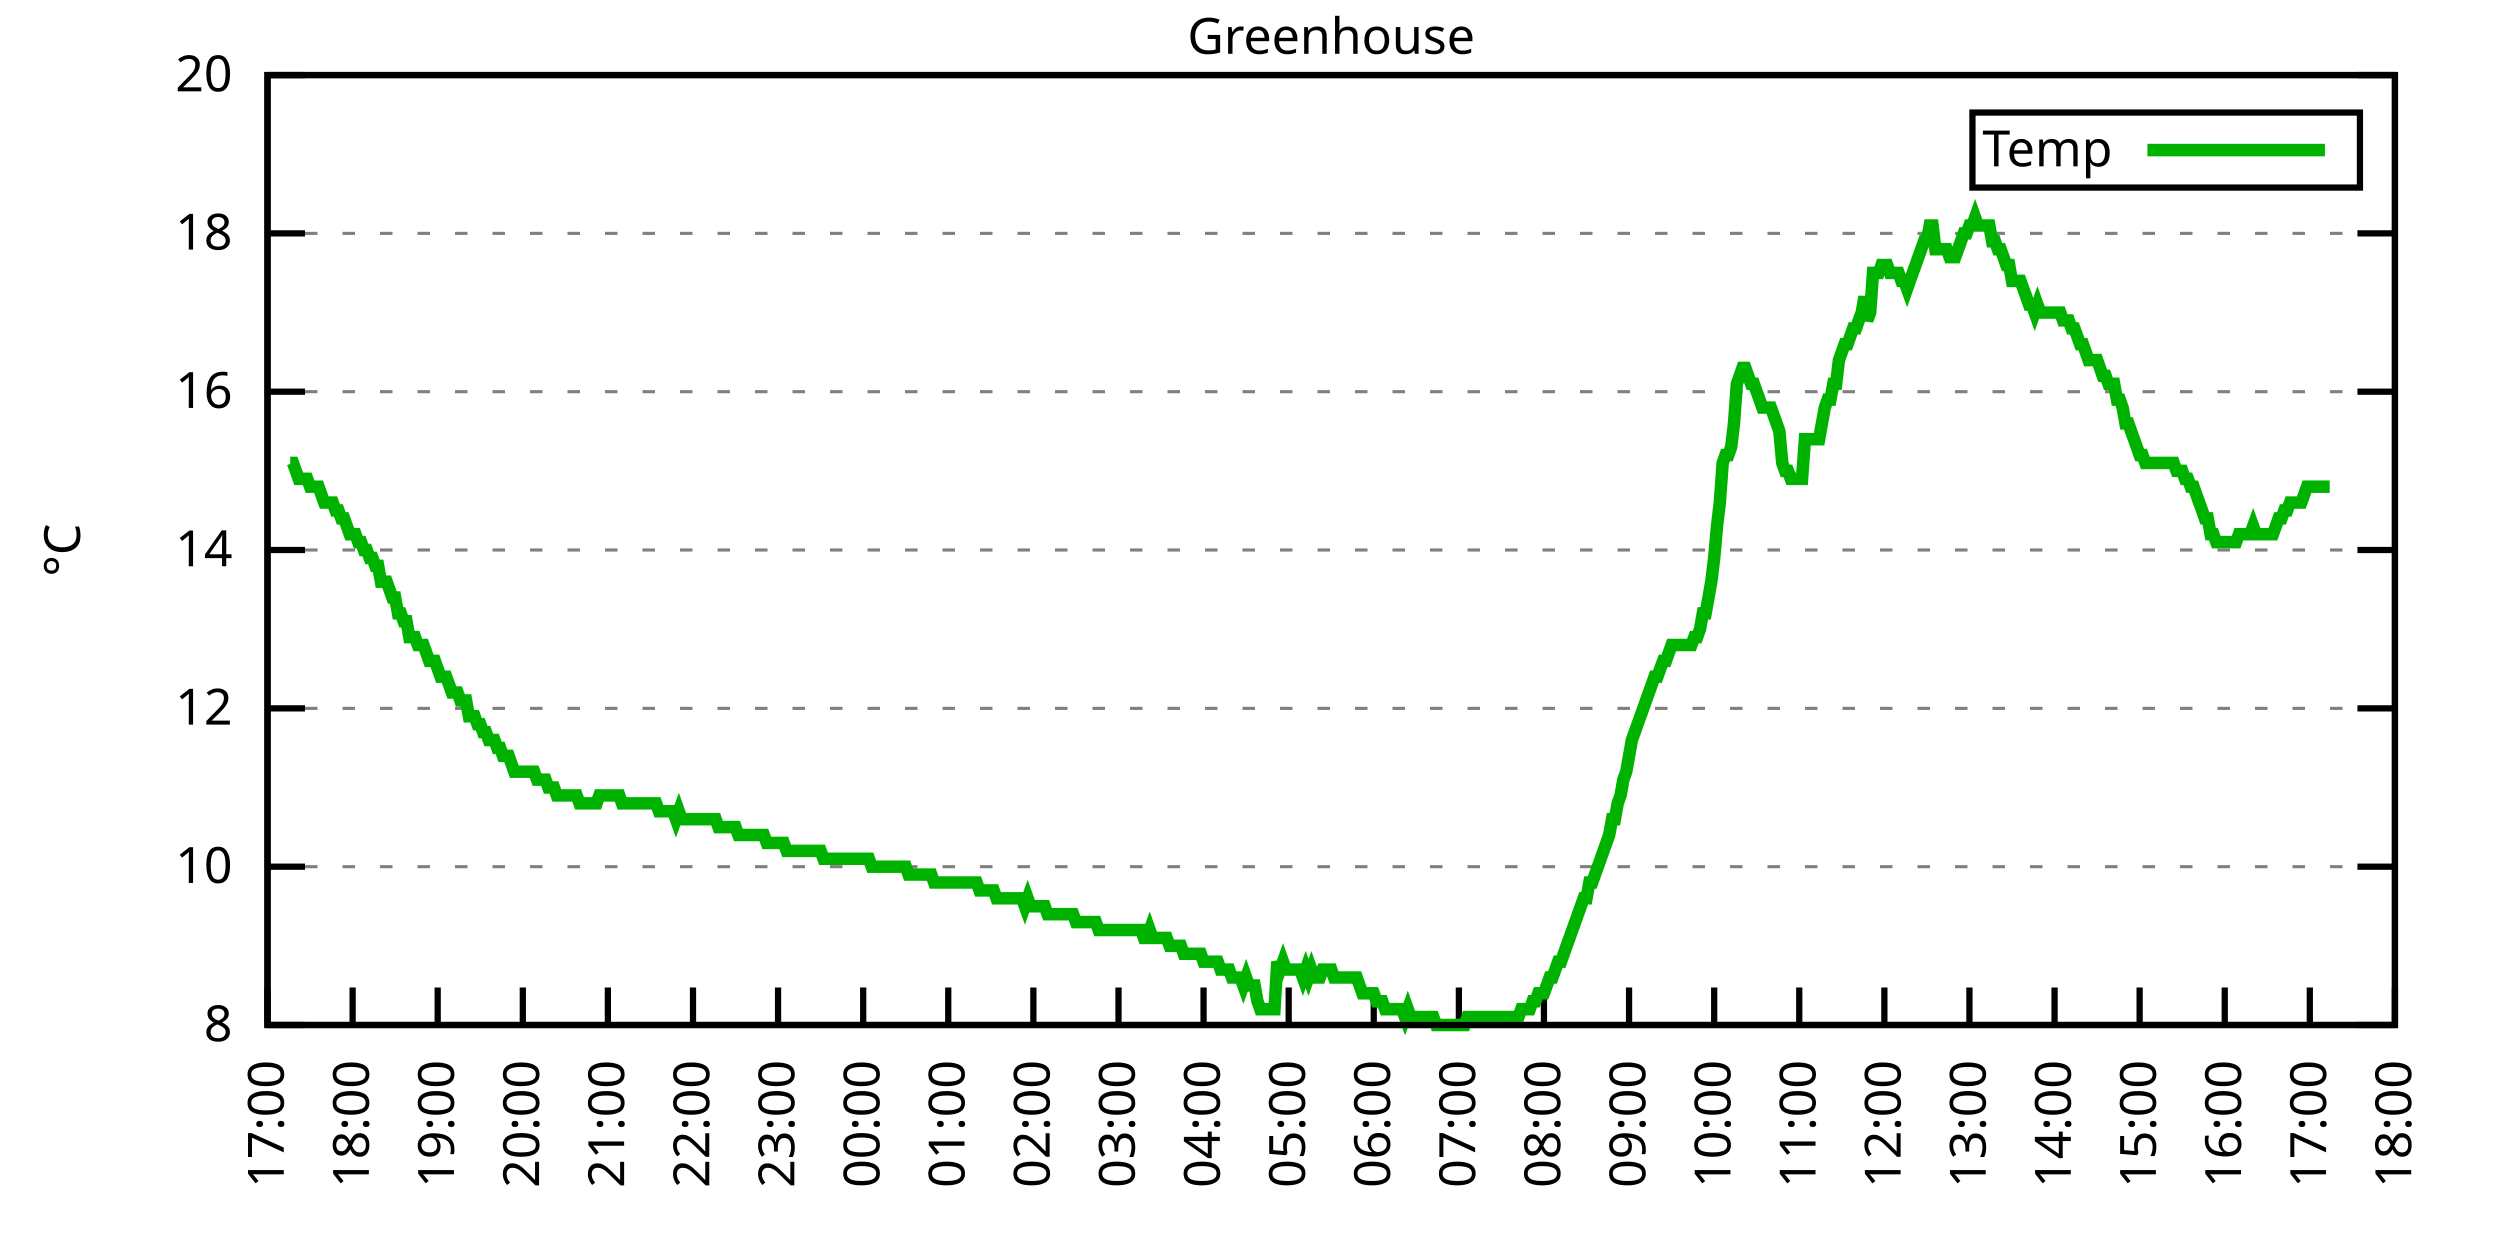
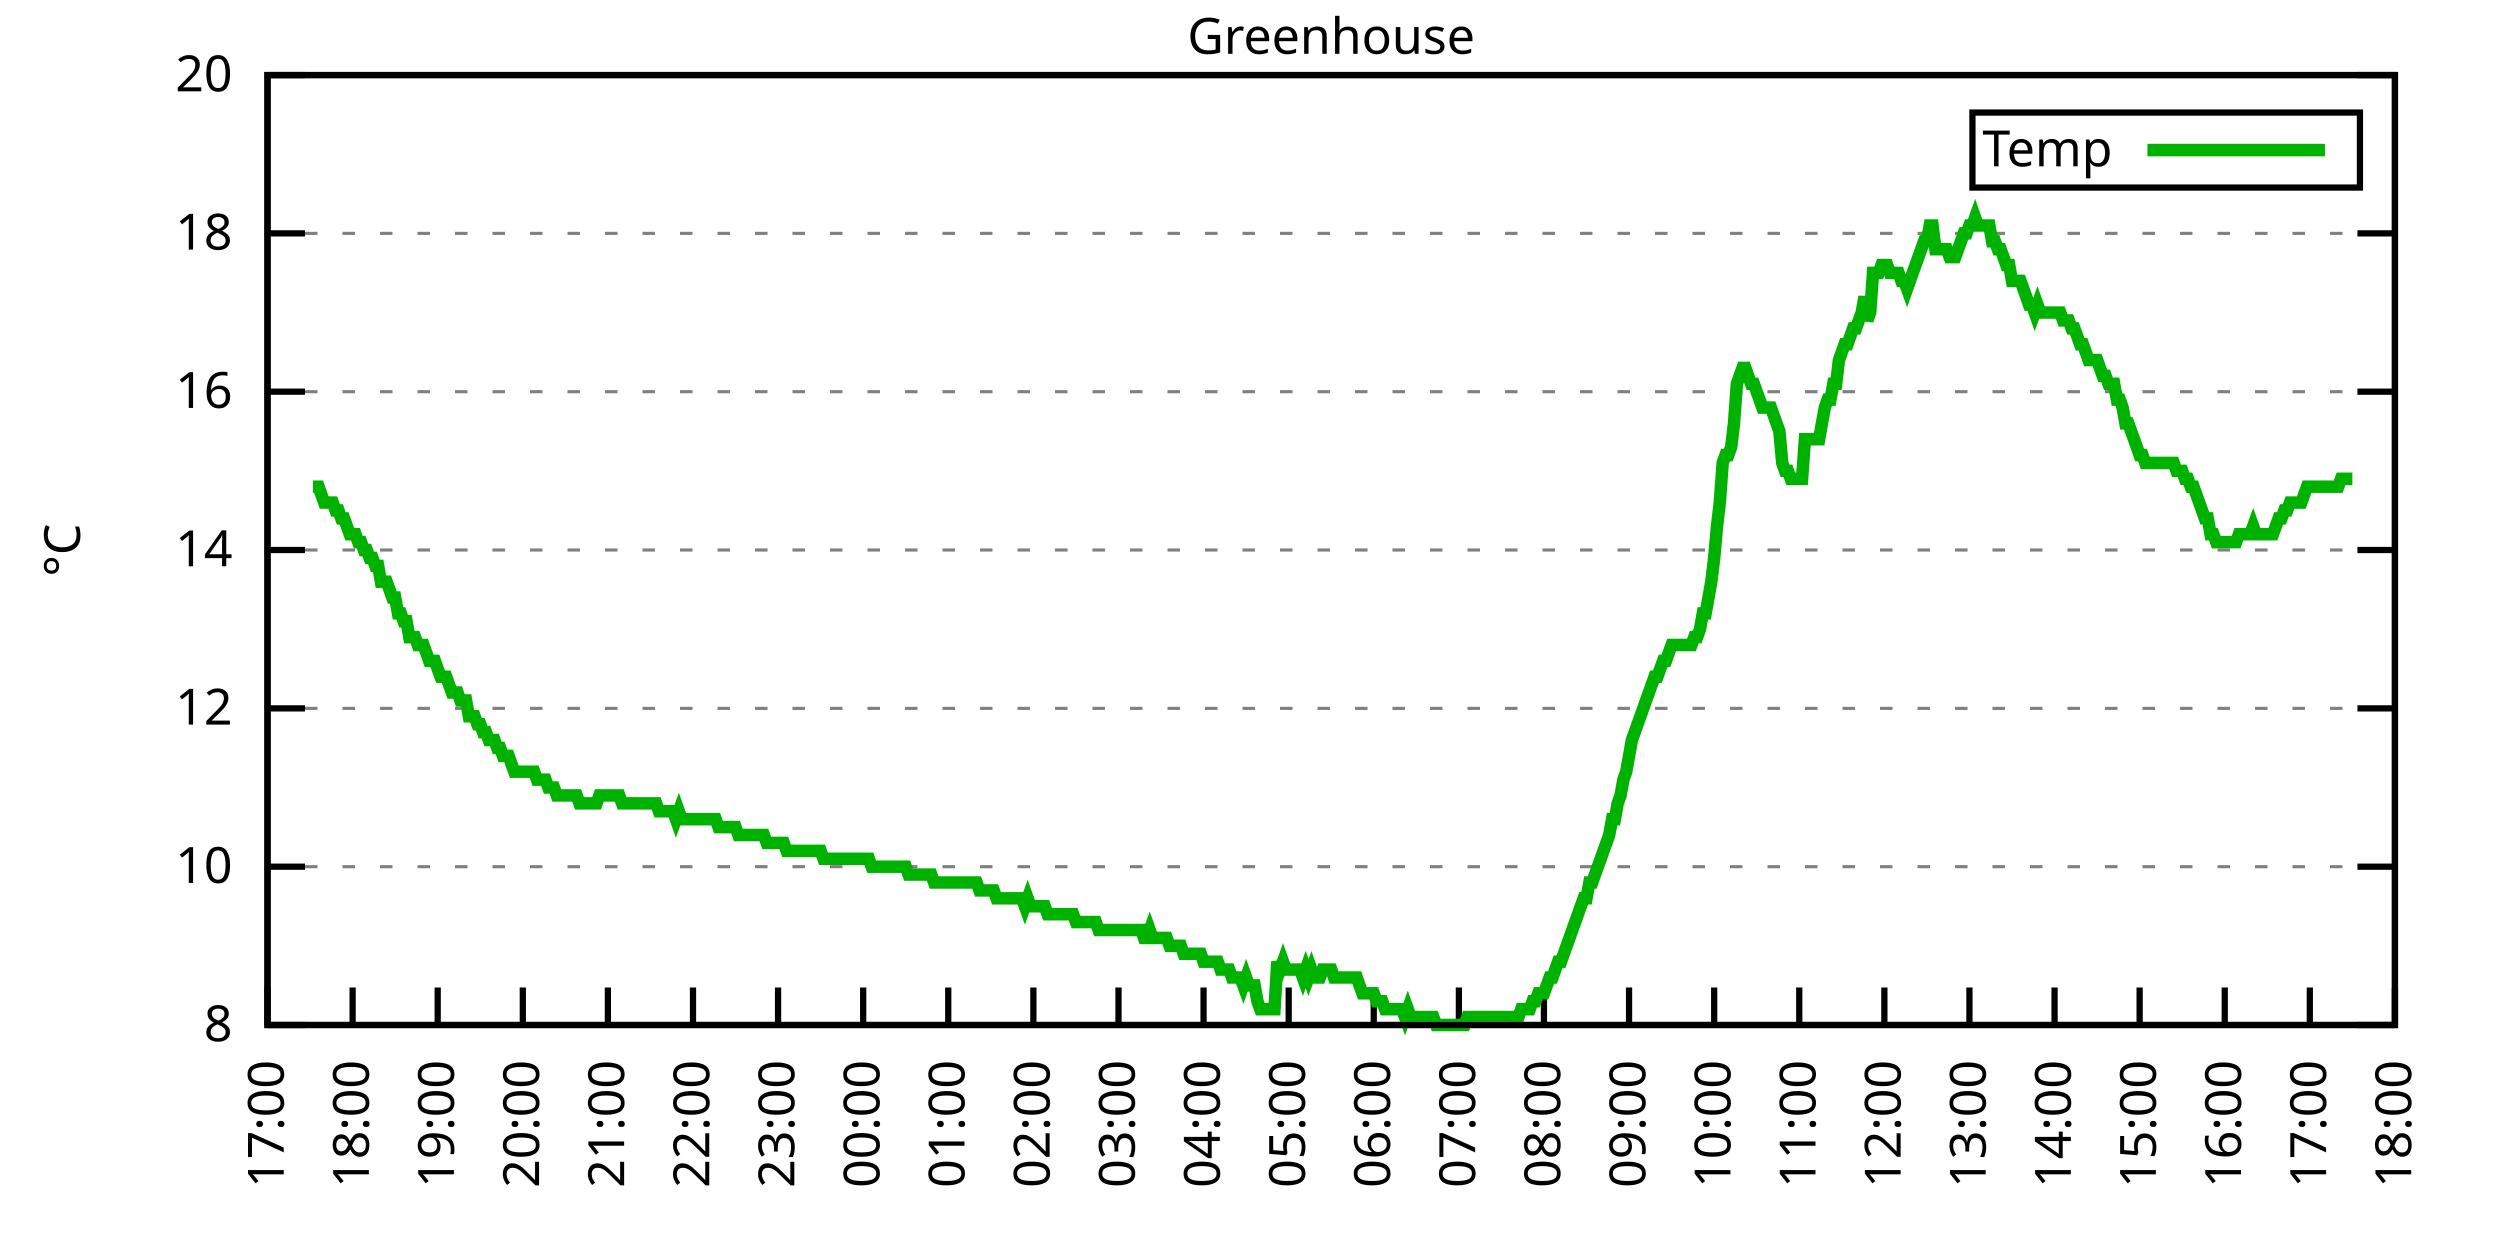
<svg xmlns="http://www.w3.org/2000/svg" xmlns:xlink="http://www.w3.org/1999/xlink" width="400" height="200" viewBox="0 0 400 200">
  <g id="gnuplot_canvas">
    <rect x="0" y="0" width="400" height="200" fill="none" />
    <defs>
      <circle id="gpDot" r="0.5" stroke-width="0.5" stroke="currentColor" />
      <path id="gpPt0" stroke-width="0.333" stroke="currentColor" d="M-1,0 h2 M0,-1 v2" />
      <path id="gpPt1" stroke-width="0.333" stroke="currentColor" d="M-1,-1 L1,1 M1,-1 L-1,1" />
      <path id="gpPt2" stroke-width="0.333" stroke="currentColor" d="M-1,0 L1,0 M0,-1 L0,1 M-1,-1 L1,1 M-1,1 L1,-1" />
      <rect id="gpPt3" stroke-width="0.333" stroke="currentColor" x="-1" y="-1" width="2" height="2" />
      <rect id="gpPt4" stroke-width="0.333" stroke="currentColor" fill="currentColor" x="-1" y="-1" width="2" height="2" />
      <circle id="gpPt5" stroke-width="0.333" stroke="currentColor" cx="0" cy="0" r="1" />
      <use xlink:href="#gpPt5" id="gpPt6" fill="currentColor" stroke="none" />
      <path id="gpPt7" stroke-width="0.333" stroke="currentColor" d="M0,-1.33 L-1.33,0.67 L1.33,0.67 z" />
      <use xlink:href="#gpPt7" id="gpPt8" fill="currentColor" stroke="none" />
      <use xlink:href="#gpPt7" id="gpPt9" stroke="currentColor" transform="rotate(180)" />
      <use xlink:href="#gpPt9" id="gpPt10" fill="currentColor" stroke="none" />
      <use xlink:href="#gpPt3" id="gpPt11" stroke="currentColor" transform="rotate(45)" />
      <use xlink:href="#gpPt11" id="gpPt12" fill="currentColor" stroke="none" />
      <path id="gpPt13" stroke-width="0.333" stroke="currentColor" d="M0,1.330 L1.265,0.411 L0.782,-1.067 L-0.782,-1.076 L-1.265,0.411 z" />
      <use xlink:href="#gpPt13" id="gpPt14" fill="currentColor" stroke="none" />
      <filter id="textbox" filterUnits="objectBoundingBox" x="0" y="0" height="1" width="1">
        <feFlood flood-color="white" flood-opacity="1" result="bgnd" />
        <feComposite in="SourceGraphic" in2="bgnd" operator="atop" />
      </filter>
      <filter id="greybox" filterUnits="objectBoundingBox" x="0" y="0" height="1" width="1">
        <feFlood flood-color="lightgrey" flood-opacity="1" result="grey" />
        <feComposite in="SourceGraphic" in2="grey" operator="atop" />
      </filter>
    </defs>
    <g fill="none" color="white" stroke="currentColor" stroke-width="1.00" stroke-linecap="butt" stroke-linejoin="miter">
</g>
    <g fill="none" color="black" stroke="currentColor" stroke-width="1.00" stroke-linecap="butt" stroke-linejoin="miter">
      <g stroke="none" shape-rendering="crispEdges">
        <polygon fill="rgb(255, 255, 255)" points="42.80,164.00 383.18,164.00 383.18,12.02 42.80,12.02 " />
      </g>
    </g>
    <g fill="none" color="black" stroke="currentColor" stroke-width="1.00" stroke-linecap="butt" stroke-linejoin="miter">
</g>
    <g fill="none" color="black" stroke="black" stroke-width="0.50" stroke-linecap="butt" stroke-linejoin="miter">
</g>
    <g fill="none" color="gray" stroke="currentColor" stroke-width="0.50" stroke-linecap="butt" stroke-linejoin="miter">
      <path stroke="gray" stroke-dasharray="2,4" class="gridline" d="M42.80,164.00 L383.19,164.00  " />
    </g>
    <g fill="none" color="gray" stroke="gray" stroke-width="1.00" stroke-linecap="butt" stroke-linejoin="miter">
</g>
    <g fill="none" color="black" stroke="currentColor" stroke-width="1.00" stroke-linecap="butt" stroke-linejoin="miter">
      <path stroke="black" d="M42.80,164.00 L48.80,164.00 M383.19,164.00 L377.19,164.00  " />
      <g transform="translate(37.20,166.60)" stroke="none" fill="black" font-family="Sans" font-size="8.00" text-anchor="end">
        <text>
          <tspan font-family="Sans"> 8</tspan>
        </text>
      </g>
    </g>
    <g fill="none" color="black" stroke="currentColor" stroke-width="1.00" stroke-linecap="butt" stroke-linejoin="miter">
</g>
    <g fill="none" color="black" stroke="black" stroke-width="0.50" stroke-linecap="butt" stroke-linejoin="miter">
</g>
    <g fill="none" color="gray" stroke="currentColor" stroke-width="0.50" stroke-linecap="butt" stroke-linejoin="miter">
      <path stroke="gray" stroke-dasharray="2,4" class="gridline" d="M42.80,138.67 L383.19,138.67  " />
    </g>
    <g fill="none" color="gray" stroke="gray" stroke-width="1.00" stroke-linecap="butt" stroke-linejoin="miter">
</g>
    <g fill="none" color="black" stroke="currentColor" stroke-width="1.00" stroke-linecap="butt" stroke-linejoin="miter">
      <path stroke="black" d="M42.80,138.67 L48.80,138.67 M383.19,138.67 L377.19,138.67  " />
      <g transform="translate(37.20,141.27)" stroke="none" fill="black" font-family="Sans" font-size="8.00" text-anchor="end">
        <text>
          <tspan font-family="Sans"> 10</tspan>
        </text>
      </g>
    </g>
    <g fill="none" color="black" stroke="currentColor" stroke-width="1.00" stroke-linecap="butt" stroke-linejoin="miter">
</g>
    <g fill="none" color="black" stroke="black" stroke-width="0.50" stroke-linecap="butt" stroke-linejoin="miter">
</g>
    <g fill="none" color="gray" stroke="currentColor" stroke-width="0.50" stroke-linecap="butt" stroke-linejoin="miter">
      <path stroke="gray" stroke-dasharray="2,4" class="gridline" d="M42.80,113.34 L383.19,113.34  " />
    </g>
    <g fill="none" color="gray" stroke="gray" stroke-width="1.00" stroke-linecap="butt" stroke-linejoin="miter">
</g>
    <g fill="none" color="black" stroke="currentColor" stroke-width="1.00" stroke-linecap="butt" stroke-linejoin="miter">
      <path stroke="black" d="M42.80,113.34 L48.80,113.34 M383.19,113.34 L377.19,113.34  " />
      <g transform="translate(37.20,115.94)" stroke="none" fill="black" font-family="Sans" font-size="8.00" text-anchor="end">
        <text>
          <tspan font-family="Sans"> 12</tspan>
        </text>
      </g>
    </g>
    <g fill="none" color="black" stroke="currentColor" stroke-width="1.00" stroke-linecap="butt" stroke-linejoin="miter">
</g>
    <g fill="none" color="black" stroke="black" stroke-width="0.50" stroke-linecap="butt" stroke-linejoin="miter">
</g>
    <g fill="none" color="gray" stroke="currentColor" stroke-width="0.50" stroke-linecap="butt" stroke-linejoin="miter">
      <path stroke="gray" stroke-dasharray="2,4" class="gridline" d="M42.80,88.00 L383.19,88.00  " />
    </g>
    <g fill="none" color="gray" stroke="gray" stroke-width="1.00" stroke-linecap="butt" stroke-linejoin="miter">
</g>
    <g fill="none" color="black" stroke="currentColor" stroke-width="1.00" stroke-linecap="butt" stroke-linejoin="miter">
      <path stroke="black" d="M42.80,88.00 L48.80,88.00 M383.19,88.00 L377.19,88.00  " />
      <g transform="translate(37.20,90.60)" stroke="none" fill="black" font-family="Sans" font-size="8.00" text-anchor="end">
        <text>
          <tspan font-family="Sans"> 14</tspan>
        </text>
      </g>
    </g>
    <g fill="none" color="black" stroke="currentColor" stroke-width="1.00" stroke-linecap="butt" stroke-linejoin="miter">
</g>
    <g fill="none" color="black" stroke="black" stroke-width="0.50" stroke-linecap="butt" stroke-linejoin="miter">
</g>
    <g fill="none" color="gray" stroke="currentColor" stroke-width="0.50" stroke-linecap="butt" stroke-linejoin="miter">
      <path stroke="gray" stroke-dasharray="2,4" class="gridline" d="M42.80,62.67 L383.19,62.67  " />
    </g>
    <g fill="none" color="gray" stroke="gray" stroke-width="1.00" stroke-linecap="butt" stroke-linejoin="miter">
</g>
    <g fill="none" color="black" stroke="currentColor" stroke-width="1.00" stroke-linecap="butt" stroke-linejoin="miter">
      <path stroke="black" d="M42.80,62.67 L48.80,62.67 M383.19,62.67 L377.19,62.67  " />
      <g transform="translate(37.20,65.27)" stroke="none" fill="black" font-family="Sans" font-size="8.00" text-anchor="end">
        <text>
          <tspan font-family="Sans"> 16</tspan>
        </text>
      </g>
    </g>
    <g fill="none" color="black" stroke="currentColor" stroke-width="1.00" stroke-linecap="butt" stroke-linejoin="miter">
</g>
    <g fill="none" color="black" stroke="black" stroke-width="0.50" stroke-linecap="butt" stroke-linejoin="miter">
</g>
    <g fill="none" color="gray" stroke="currentColor" stroke-width="0.50" stroke-linecap="butt" stroke-linejoin="miter">
      <path stroke="gray" stroke-dasharray="2,4" class="gridline" d="M42.80,37.34 L383.19,37.34  " />
    </g>
    <g fill="none" color="gray" stroke="gray" stroke-width="1.00" stroke-linecap="butt" stroke-linejoin="miter">
</g>
    <g fill="none" color="black" stroke="currentColor" stroke-width="1.00" stroke-linecap="butt" stroke-linejoin="miter">
      <path stroke="black" d="M42.80,37.34 L48.80,37.34 M383.19,37.34 L377.19,37.34  " />
      <g transform="translate(37.20,39.94)" stroke="none" fill="black" font-family="Sans" font-size="8.00" text-anchor="end">
        <text>
          <tspan font-family="Sans"> 18</tspan>
        </text>
      </g>
    </g>
    <g fill="none" color="black" stroke="currentColor" stroke-width="1.00" stroke-linecap="butt" stroke-linejoin="miter">
</g>
    <g fill="none" color="black" stroke="black" stroke-width="0.50" stroke-linecap="butt" stroke-linejoin="miter">
</g>
    <g fill="none" color="gray" stroke="currentColor" stroke-width="0.50" stroke-linecap="butt" stroke-linejoin="miter">
      <path stroke="gray" stroke-dasharray="2,4" class="gridline" d="M42.80,12.01 L383.19,12.01  " />
    </g>
    <g fill="none" color="gray" stroke="gray" stroke-width="1.00" stroke-linecap="butt" stroke-linejoin="miter">
</g>
    <g fill="none" color="black" stroke="currentColor" stroke-width="1.00" stroke-linecap="butt" stroke-linejoin="miter">
      <path stroke="black" d="M42.80,12.01 L48.80,12.01 M383.19,12.01 L377.19,12.01  " />
      <g transform="translate(37.20,14.61)" stroke="none" fill="black" font-family="Sans" font-size="8.00" text-anchor="end">
        <text>
          <tspan font-family="Sans"> 20</tspan>
        </text>
      </g>
    </g>
    <g fill="none" color="black" stroke="currentColor" stroke-width="1.00" stroke-linecap="butt" stroke-linejoin="miter">
      <path stroke="black" d="M42.80,164.00 L42.80,158.00  " />
      <g transform="translate(45.40,169.60) rotate(270.00)" stroke="none" fill="black" font-family="Sans" font-size="8.00" text-anchor="end">
        <text>
          <tspan font-family="Sans">17:00</tspan>
        </text>
      </g>
    </g>
    <g fill="none" color="black" stroke="currentColor" stroke-width="1.00" stroke-linecap="butt" stroke-linejoin="miter">
      <path stroke="black" d="M56.42,164.00 L56.42,158.00  " />
      <g transform="translate(59.02,169.60) rotate(270.00)" stroke="none" fill="black" font-family="Sans" font-size="8.00" text-anchor="end">
        <text>
          <tspan font-family="Sans">18:00</tspan>
        </text>
      </g>
    </g>
    <g fill="none" color="black" stroke="currentColor" stroke-width="1.00" stroke-linecap="butt" stroke-linejoin="miter">
      <path stroke="black" d="M70.03,164.00 L70.03,158.00  " />
      <g transform="translate(72.63,169.60) rotate(270.00)" stroke="none" fill="black" font-family="Sans" font-size="8.00" text-anchor="end">
        <text>
          <tspan font-family="Sans">19:00</tspan>
        </text>
      </g>
    </g>
    <g fill="none" color="black" stroke="currentColor" stroke-width="1.00" stroke-linecap="butt" stroke-linejoin="miter">
      <path stroke="black" d="M83.65,164.00 L83.65,158.00  " />
      <g transform="translate(86.25,169.60) rotate(270.00)" stroke="none" fill="black" font-family="Sans" font-size="8.00" text-anchor="end">
        <text>
          <tspan font-family="Sans">20:00</tspan>
        </text>
      </g>
    </g>
    <g fill="none" color="black" stroke="currentColor" stroke-width="1.00" stroke-linecap="butt" stroke-linejoin="miter">
      <path stroke="black" d="M97.26,164.00 L97.26,158.00  " />
      <g transform="translate(99.86,169.60) rotate(270.00)" stroke="none" fill="black" font-family="Sans" font-size="8.00" text-anchor="end">
        <text>
          <tspan font-family="Sans">21:00</tspan>
        </text>
      </g>
    </g>
    <g fill="none" color="black" stroke="currentColor" stroke-width="1.00" stroke-linecap="butt" stroke-linejoin="miter">
      <path stroke="black" d="M110.88,164.00 L110.88,158.00  " />
      <g transform="translate(113.48,169.60) rotate(270.00)" stroke="none" fill="black" font-family="Sans" font-size="8.00" text-anchor="end">
        <text>
          <tspan font-family="Sans">22:00</tspan>
        </text>
      </g>
    </g>
    <g fill="none" color="black" stroke="currentColor" stroke-width="1.00" stroke-linecap="butt" stroke-linejoin="miter">
      <path stroke="black" d="M124.49,164.00 L124.49,158.00  " />
      <g transform="translate(127.09,169.60) rotate(270.00)" stroke="none" fill="black" font-family="Sans" font-size="8.00" text-anchor="end">
        <text>
          <tspan font-family="Sans">23:00</tspan>
        </text>
      </g>
    </g>
    <g fill="none" color="black" stroke="currentColor" stroke-width="1.00" stroke-linecap="butt" stroke-linejoin="miter">
      <path stroke="black" d="M138.11,164.00 L138.11,158.00  " />
      <g transform="translate(140.71,169.60) rotate(270.00)" stroke="none" fill="black" font-family="Sans" font-size="8.00" text-anchor="end">
        <text>
          <tspan font-family="Sans">00:00</tspan>
        </text>
      </g>
    </g>
    <g fill="none" color="black" stroke="currentColor" stroke-width="1.00" stroke-linecap="butt" stroke-linejoin="miter">
      <path stroke="black" d="M151.72,164.00 L151.72,158.00  " />
      <g transform="translate(154.32,169.60) rotate(270.00)" stroke="none" fill="black" font-family="Sans" font-size="8.00" text-anchor="end">
        <text>
          <tspan font-family="Sans">01:00</tspan>
        </text>
      </g>
    </g>
    <g fill="none" color="black" stroke="currentColor" stroke-width="1.00" stroke-linecap="butt" stroke-linejoin="miter">
      <path stroke="black" d="M165.34,164.00 L165.34,158.00  " />
      <g transform="translate(167.94,169.60) rotate(270.00)" stroke="none" fill="black" font-family="Sans" font-size="8.00" text-anchor="end">
        <text>
          <tspan font-family="Sans">02:00</tspan>
        </text>
      </g>
    </g>
    <g fill="none" color="black" stroke="currentColor" stroke-width="1.00" stroke-linecap="butt" stroke-linejoin="miter">
      <path stroke="black" d="M178.96,164.00 L178.96,158.00  " />
      <g transform="translate(181.56,169.60) rotate(270.00)" stroke="none" fill="black" font-family="Sans" font-size="8.00" text-anchor="end">
        <text>
          <tspan font-family="Sans">03:00</tspan>
        </text>
      </g>
    </g>
    <g fill="none" color="black" stroke="currentColor" stroke-width="1.00" stroke-linecap="butt" stroke-linejoin="miter">
      <path stroke="black" d="M192.57,164.00 L192.57,158.00  " />
      <g transform="translate(195.17,169.60) rotate(270.00)" stroke="none" fill="black" font-family="Sans" font-size="8.00" text-anchor="end">
        <text>
          <tspan font-family="Sans">04:00</tspan>
        </text>
      </g>
    </g>
    <g fill="none" color="black" stroke="currentColor" stroke-width="1.00" stroke-linecap="butt" stroke-linejoin="miter">
      <path stroke="black" d="M206.19,164.00 L206.19,158.00  " />
      <g transform="translate(208.79,169.60) rotate(270.00)" stroke="none" fill="black" font-family="Sans" font-size="8.00" text-anchor="end">
        <text>
          <tspan font-family="Sans">05:00</tspan>
        </text>
      </g>
    </g>
    <g fill="none" color="black" stroke="currentColor" stroke-width="1.00" stroke-linecap="butt" stroke-linejoin="miter">
      <path stroke="black" d="M219.80,164.00 L219.80,158.00  " />
      <g transform="translate(222.40,169.60) rotate(270.00)" stroke="none" fill="black" font-family="Sans" font-size="8.00" text-anchor="end">
        <text>
          <tspan font-family="Sans">06:00</tspan>
        </text>
      </g>
    </g>
    <g fill="none" color="black" stroke="currentColor" stroke-width="1.00" stroke-linecap="butt" stroke-linejoin="miter">
      <path stroke="black" d="M233.42,164.00 L233.42,158.00  " />
      <g transform="translate(236.02,169.60) rotate(270.00)" stroke="none" fill="black" font-family="Sans" font-size="8.00" text-anchor="end">
        <text>
          <tspan font-family="Sans">07:00</tspan>
        </text>
      </g>
    </g>
    <g fill="none" color="black" stroke="currentColor" stroke-width="1.00" stroke-linecap="butt" stroke-linejoin="miter">
      <path stroke="black" d="M247.03,164.00 L247.03,158.00  " />
      <g transform="translate(249.63,169.60) rotate(270.00)" stroke="none" fill="black" font-family="Sans" font-size="8.00" text-anchor="end">
        <text>
          <tspan font-family="Sans">08:00</tspan>
        </text>
      </g>
    </g>
    <g fill="none" color="black" stroke="currentColor" stroke-width="1.00" stroke-linecap="butt" stroke-linejoin="miter">
      <path stroke="black" d="M260.65,164.00 L260.65,158.00  " />
      <g transform="translate(263.25,169.60) rotate(270.00)" stroke="none" fill="black" font-family="Sans" font-size="8.00" text-anchor="end">
        <text>
          <tspan font-family="Sans">09:00</tspan>
        </text>
      </g>
    </g>
    <g fill="none" color="black" stroke="currentColor" stroke-width="1.00" stroke-linecap="butt" stroke-linejoin="miter">
      <path stroke="black" d="M274.27,164.00 L274.27,158.00  " />
      <g transform="translate(276.87,169.60) rotate(270.00)" stroke="none" fill="black" font-family="Sans" font-size="8.00" text-anchor="end">
        <text>
          <tspan font-family="Sans">10:00</tspan>
        </text>
      </g>
    </g>
    <g fill="none" color="black" stroke="currentColor" stroke-width="1.00" stroke-linecap="butt" stroke-linejoin="miter">
      <path stroke="black" d="M287.88,164.00 L287.88,158.00  " />
      <g transform="translate(290.48,169.60) rotate(270.00)" stroke="none" fill="black" font-family="Sans" font-size="8.00" text-anchor="end">
        <text>
          <tspan font-family="Sans">11:00</tspan>
        </text>
      </g>
    </g>
    <g fill="none" color="black" stroke="currentColor" stroke-width="1.00" stroke-linecap="butt" stroke-linejoin="miter">
      <path stroke="black" d="M301.50,164.00 L301.50,158.00  " />
      <g transform="translate(304.10,169.60) rotate(270.00)" stroke="none" fill="black" font-family="Sans" font-size="8.00" text-anchor="end">
        <text>
          <tspan font-family="Sans">12:00</tspan>
        </text>
      </g>
    </g>
    <g fill="none" color="black" stroke="currentColor" stroke-width="1.00" stroke-linecap="butt" stroke-linejoin="miter">
      <path stroke="black" d="M315.11,164.00 L315.11,158.00  " />
      <g transform="translate(317.71,169.60) rotate(270.00)" stroke="none" fill="black" font-family="Sans" font-size="8.00" text-anchor="end">
        <text>
          <tspan font-family="Sans">13:00</tspan>
        </text>
      </g>
    </g>
    <g fill="none" color="black" stroke="currentColor" stroke-width="1.00" stroke-linecap="butt" stroke-linejoin="miter">
      <path stroke="black" d="M328.73,164.00 L328.73,158.00  " />
      <g transform="translate(331.33,169.60) rotate(270.00)" stroke="none" fill="black" font-family="Sans" font-size="8.00" text-anchor="end">
        <text>
          <tspan font-family="Sans">14:00</tspan>
        </text>
      </g>
    </g>
    <g fill="none" color="black" stroke="currentColor" stroke-width="1.00" stroke-linecap="butt" stroke-linejoin="miter">
      <path stroke="black" d="M342.34,164.00 L342.34,158.00  " />
      <g transform="translate(344.94,169.60) rotate(270.00)" stroke="none" fill="black" font-family="Sans" font-size="8.00" text-anchor="end">
        <text>
          <tspan font-family="Sans">15:00</tspan>
        </text>
      </g>
    </g>
    <g fill="none" color="black" stroke="currentColor" stroke-width="1.00" stroke-linecap="butt" stroke-linejoin="miter">
      <path stroke="black" d="M355.96,164.00 L355.96,158.00  " />
      <g transform="translate(358.56,169.60) rotate(270.00)" stroke="none" fill="black" font-family="Sans" font-size="8.00" text-anchor="end">
        <text>
          <tspan font-family="Sans">16:00</tspan>
        </text>
      </g>
    </g>
    <g fill="none" color="black" stroke="currentColor" stroke-width="1.00" stroke-linecap="butt" stroke-linejoin="miter">
      <path stroke="black" d="M369.57,164.00 L369.57,158.00  " />
      <g transform="translate(372.17,169.60) rotate(270.00)" stroke="none" fill="black" font-family="Sans" font-size="8.00" text-anchor="end">
        <text>
          <tspan font-family="Sans">17:00</tspan>
        </text>
      </g>
    </g>
    <g fill="none" color="black" stroke="currentColor" stroke-width="1.00" stroke-linecap="butt" stroke-linejoin="miter">
      <path stroke="black" d="M383.19,164.00 L383.19,158.00  " />
      <g transform="translate(385.79,169.60) rotate(270.00)" stroke="none" fill="black" font-family="Sans" font-size="8.00" text-anchor="end">
        <text>
          <tspan font-family="Sans">18:00</tspan>
        </text>
      </g>
    </g>
    <g fill="none" color="black" stroke="currentColor" stroke-width="1.00" stroke-linecap="butt" stroke-linejoin="miter">
</g>
    <g fill="none" color="black" stroke="currentColor" stroke-width="1.00" stroke-linecap="butt" stroke-linejoin="miter">
      <path stroke="black" d="M42.80,12.01 L42.80,164.00 L383.19,164.00 L383.19,12.01 L42.80,12.01 Z  " />
    </g>
    <g fill="none" color="black" stroke="currentColor" stroke-width="1.00" stroke-linecap="butt" stroke-linejoin="miter">
</g>
    <g fill="none" color="black" stroke="currentColor" stroke-width="1.00" stroke-linecap="butt" stroke-linejoin="miter">
      <path stroke="black" d="M315.59,30.01 L315.59,18.01 L377.59,18.01 L377.59,30.01 L315.59,30.01 Z  " />
    </g>
    <g id="Greenhouse_plot_1">
      <g fill="none" color="white" stroke="black" stroke-width="2.00" stroke-linecap="butt" stroke-linejoin="miter">
</g>
      <g fill="none" color="black" stroke="currentColor" stroke-width="2.00" stroke-linecap="butt" stroke-linejoin="miter">
        <g transform="translate(337.99,26.61)" stroke="none" fill="black" font-family="Sans" font-size="8.00" text-anchor="end">
          <text>
            <tspan font-family="Sans">Temp</tspan>
          </text>
        </g>
      </g>
      <g fill="none" color="black" stroke="currentColor" stroke-width="2.00" stroke-linecap="butt" stroke-linejoin="miter">
-         <path stroke="rgb(  0, 178,   0)" d="M343.59,24.01 L371.99,24.01 M46.43,74.07 L46.88,74.07 L47.34,75.34 L47.79,76.61 L48.25,76.61 L48.70,76.61   L49.15,76.61 L49.61,77.87 L50.06,77.87 L50.52,77.87 L50.97,77.87 L51.42,79.14 L51.88,80.41 L52.33,80.41   L52.78,80.41 L53.24,80.41 L53.69,81.67 L54.15,81.67 L54.60,82.94 L55.05,82.94 L55.51,84.21 L55.96,85.47   L56.42,85.47 L56.87,85.47 L57.32,86.74 L57.78,86.74 L58.23,88.00 L58.68,88.00 L59.14,89.27 L59.59,89.27   L60.05,90.54 L60.50,90.54 L60.95,93.07 L61.41,93.07 L61.86,93.07 L62.32,94.34 L62.77,95.60 L63.22,95.60   L63.68,98.14 L64.13,98.14 L64.58,99.40 L65.04,99.40 L65.49,101.94 L65.95,101.94 L66.40,101.94 L66.85,103.20   L67.31,103.20 L67.76,103.20 L68.22,104.47 L68.67,105.74 L69.12,105.74 L69.58,105.74 L70.03,107.00 L70.49,108.27   L70.94,108.27 L71.39,108.27 L71.85,109.54 L72.30,110.80 L72.75,110.80 L73.21,110.80 L73.66,112.07 L74.12,112.07   L74.57,112.07 L75.02,114.60 L75.48,114.60 L75.93,114.60 L76.39,115.87 L76.84,115.87 L77.29,117.14 L77.75,117.14   L78.20,118.40 L78.65,118.40 L79.11,118.40 L79.56,119.67 L80.02,119.67 L80.47,120.94 L80.92,120.94 L81.38,120.94   L81.83,122.20 L82.29,123.47 L82.74,123.47 L83.19,123.47 L83.65,123.47 L84.10,123.47 L84.55,123.47 L85.01,123.47   L85.46,123.47 L85.92,124.74 L86.37,124.74 L86.82,124.74 L87.28,124.74 L87.73,126.00 L88.19,126.00 L88.64,126.00   L89.09,127.27 L89.55,127.27 L90.00,127.27 L90.45,127.27 L90.91,127.27 L91.36,127.27 L91.82,127.27 L92.27,127.27   L92.72,128.54 L93.18,128.54 L93.63,128.54 L94.09,128.54 L94.54,128.54 L94.99,128.54 L95.45,128.54 L95.90,127.27   L96.35,127.27 L96.81,127.27 L97.26,127.27 L97.72,127.27 L98.17,127.27 L98.62,127.27 L99.08,127.27 L99.53,128.54   L99.99,128.54 L100.44,128.54 L100.89,128.54 L101.35,128.54 L101.80,128.54 L102.25,128.54 L102.71,128.54 L103.16,128.54   L103.62,128.54 L104.07,128.54 L104.52,128.54 L104.98,128.54 L105.43,129.80 L105.89,129.80 L106.34,129.80 L106.79,129.80   L107.25,129.80 L107.70,129.80 L108.15,131.07 L108.61,129.80 L109.06,131.07 L109.52,131.07 L109.97,131.07 L110.42,131.07   L110.88,131.07 L111.33,131.07 L111.79,131.07 L112.24,131.07 L112.69,131.07 L113.15,131.07 L113.60,131.07 L114.05,131.07   L114.51,131.07 L114.96,132.34 L115.42,132.34 L115.87,132.34 L116.32,132.34 L116.78,132.34 L117.23,132.34 L117.69,132.34   L118.14,133.60 L118.59,133.60 L119.05,133.60 L119.50,133.60 L119.96,133.60 L120.41,133.60 L120.86,133.60 L121.32,133.60   L121.77,133.60 L122.22,133.60 L122.68,134.87 L123.13,134.87 L123.59,134.87 L124.04,134.87 L124.49,134.87 L124.95,134.87   L125.40,134.87 L125.86,136.14 L126.31,136.14 L126.76,136.14 L127.22,136.14 L127.67,136.14 L128.12,136.14 L128.58,136.14   L129.03,136.14 L129.49,136.14 L129.94,136.14 L130.39,136.14 L130.85,136.14 L131.30,136.14 L131.76,137.40 L132.21,137.40   L132.66,137.40 L133.12,137.40 L133.57,137.40 L134.02,137.40 L134.48,137.40 L134.93,137.40 L135.39,137.40 L135.84,137.40   L136.29,137.40 L136.75,137.40 L137.20,137.40 L137.66,137.40 L138.11,137.40 L138.56,137.40 L139.02,137.40 L139.47,138.67   L139.92,138.67 L140.38,138.67 L140.83,138.67 L141.29,138.67 L141.74,138.67 L142.19,138.67 L142.65,138.67 L143.10,138.67   L143.56,138.67 L144.01,138.67 L144.46,138.67 L144.92,138.67 L145.37,139.93 L145.82,139.93 L146.28,139.93 L146.73,139.93   L147.19,139.93 L147.64,139.93 L148.09,139.93 L148.55,139.93 L149.00,139.93 L149.46,141.20 L149.91,141.20 L150.36,141.20   L150.82,141.20 L151.27,141.20 L151.72,141.20 L152.18,141.20 L152.63,141.20 L153.09,141.20 L153.54,141.20 L153.99,141.20   L154.45,141.20 L154.90,141.20 L155.36,141.20 L155.81,141.20 L156.26,141.20 L156.72,142.47 L157.17,142.47 L157.62,142.47   L158.08,142.47 L158.53,142.47 L158.99,142.47 L159.44,143.73 L159.89,143.73 L160.35,143.73 L160.80,143.73 L161.26,143.73   L161.71,143.73 L162.16,143.73 L162.62,143.73 L163.07,143.73 L163.52,143.73 L163.98,145.00 L164.43,143.73 L164.89,145.00   L165.34,145.00 L165.79,145.00 L166.25,145.00 L166.70,145.00 L167.16,145.00 L167.61,146.27 L168.06,146.27 L168.52,146.27   L168.97,146.27 L169.43,146.27 L169.88,146.27 L170.33,146.27 L170.79,146.27 L171.24,146.27 L171.69,146.27 L172.15,147.53   L172.60,147.53 L173.06,147.53 L173.51,147.53 L173.96,147.53 L174.42,147.53 L174.87,147.53 L175.33,147.53 L175.78,148.80   L176.23,148.80 L176.69,148.80 L177.14,148.80 L177.59,148.80 L178.05,148.80 L178.50,148.80 L178.96,148.80 L179.41,148.80   L179.86,148.80 L180.32,148.80 L180.77,148.80 L181.23,148.80 L181.68,148.80 L182.13,148.80 L182.59,148.80 L183.04,150.07   L183.49,150.07 L183.95,148.80 L184.40,150.07 L184.86,150.07 L185.31,150.07 L185.76,150.07 L186.22,150.07 L186.67,150.07   L187.13,151.33 L187.58,151.33 L188.03,151.33 L188.49,151.33 L188.94,151.33 L189.39,152.60 L189.85,152.60 L190.30,152.60   L190.76,152.60 L191.21,152.60 L191.66,152.60 L192.12,152.60 L192.57,153.87 L193.03,153.87 L193.48,153.87 L193.93,153.87   L194.39,153.87 L194.84,153.87 L195.29,155.13 L195.75,155.13 L196.20,155.13 L196.66,155.13 L197.11,156.40 L197.56,156.40   L198.02,156.40 L198.47,156.40 L198.93,157.67 L199.38,156.40 L199.83,157.67 L200.29,157.67 L200.74,157.67 L201.19,160.20   L201.65,161.47 L202.10,161.47 L202.56,161.47 L203.01,161.47 L203.46,161.47 L203.92,161.47 L204.37,153.87 L204.83,155.13   L205.28,153.87 L205.73,155.13 L206.19,155.13 L206.64,155.13 L207.09,155.13 L207.55,155.13 L208.00,155.13 L208.46,156.40   L208.91,155.13 L209.36,156.40 L209.82,155.13 L210.27,156.40 L210.73,156.40 L211.18,156.40 L211.63,155.13 L212.09,155.13   L212.54,155.13 L213.00,155.13 L213.45,156.40 L213.90,156.40 L214.36,156.40 L214.81,156.40 L215.26,156.40 L215.72,156.40   L216.17,156.40 L216.63,156.40 L217.08,156.40 L217.53,157.67 L217.99,158.93 L218.44,158.93 L218.90,158.93 L219.35,158.93   L219.80,158.93 L220.26,160.20 L220.71,160.20 L221.16,160.20 L221.62,161.47 L222.07,161.47 L222.53,161.47 L222.98,161.47   L223.43,161.47 L223.89,161.47 L224.34,161.47 L224.80,162.73 L225.25,161.47 L225.70,162.73 L226.16,162.73 L226.61,162.73   L227.06,162.73 L227.52,162.73 L227.97,162.73 L228.43,162.73 L228.88,162.73 L229.33,162.73 L229.79,164.00 L230.24,164.00   L230.70,164.00 L231.15,164.00 L231.60,164.00 L232.06,164.00 L232.51,164.00 L232.96,164.00 L233.42,164.00 L233.87,164.00   L234.33,164.00 L234.78,162.73 L235.23,162.73 L235.69,162.73 L236.14,162.73 L236.60,162.73 L237.05,162.73 L237.50,162.73   L237.96,162.73 L238.41,162.73 L238.86,162.73 L239.32,162.73 L239.77,162.73 L240.23,162.73 L240.68,162.73 L241.13,162.73   L241.59,162.73 L242.04,162.73 L242.50,162.73 L242.95,162.73 L243.40,161.47 L243.86,161.47 L244.31,161.47 L244.76,161.47   L245.22,160.20 L245.67,160.20 L246.13,158.93 L246.58,158.93 L247.03,158.93 L247.49,157.67 L247.94,156.40 L248.40,156.40   L248.85,155.13 L249.30,153.87 L249.76,153.87 L250.21,152.60 L250.66,151.33 L251.12,150.07 L251.57,148.80 L252.03,147.53   L252.48,146.27 L252.93,145.00 L253.39,143.73 L253.84,143.73 L254.30,141.20 L254.75,141.20 L255.20,139.93 L255.66,138.67   L256.11,137.40 L256.56,136.14 L257.02,134.87 L257.47,133.60 L257.93,131.07 L258.38,131.07 L258.83,128.54 L259.29,127.27   L259.74,124.74 L260.20,123.47 L260.65,120.94 L261.10,118.40 L261.56,117.14 L262.01,115.87 L262.47,114.60 L262.92,113.34   L263.37,112.07 L263.83,110.80 L264.28,109.54 L264.73,108.27 L265.19,108.27 L265.64,107.00 L266.10,105.74 L266.55,105.74   L267.00,104.47 L267.46,103.20 L267.91,103.20 L268.37,103.20 L268.82,103.20 L269.27,103.20 L269.73,103.20 L270.18,103.20   L270.63,103.20 L271.09,101.94 L271.54,101.94 L272.00,100.67 L272.45,98.14 L272.90,98.14 L273.36,95.60 L273.81,93.07   L274.27,89.27 L274.72,84.21 L275.17,80.41 L275.63,74.07 L276.08,72.81 L276.53,72.81 L276.99,71.54 L277.44,67.74   L277.90,61.41 L278.35,60.14 L278.80,58.87 L279.26,58.87 L279.71,60.14 L280.17,61.41 L280.62,61.41 L281.07,62.67   L281.53,63.94 L281.98,65.21 L282.43,65.21 L282.89,65.21 L283.34,65.21 L283.80,66.47 L284.25,67.74 L284.70,69.01   L285.16,74.07 L285.61,75.34 L286.07,75.34 L286.52,76.61 L286.97,76.61 L287.43,76.61 L287.88,76.61 L288.33,76.61   L288.79,70.27 L289.24,70.27 L289.70,70.27 L290.15,70.27 L290.60,70.27 L291.06,70.27 L291.51,67.74 L291.97,65.21   L292.42,63.94 L292.87,63.94 L293.33,61.41 L293.78,61.41 L294.23,57.61 L294.69,56.34 L295.14,55.07 L295.60,55.07   L296.05,53.81 L296.50,52.54 L296.96,52.54 L297.41,51.27 L297.87,50.01 L298.32,47.47 L298.77,51.27 L299.23,50.01   L299.68,43.67 L300.13,43.67 L300.59,43.67 L301.04,42.41 L301.50,42.41 L301.95,42.41 L302.40,43.67 L302.86,43.67   L303.31,43.67 L303.77,43.67 L304.22,44.94 L304.67,44.94 L305.13,46.21 L305.58,44.94 L306.03,43.67 L306.49,42.41   L306.94,41.14 L307.40,39.87 L307.85,38.61 L308.30,38.61 L308.76,36.08 L309.21,36.08 L309.67,39.87 L310.12,39.87   L310.57,39.87 L311.03,39.87 L311.48,39.87 L311.94,41.14 L312.39,41.14 L312.84,41.14 L313.30,39.87 L313.75,38.61   L314.20,37.34 L314.66,37.34 L315.11,36.08 L315.57,36.08 L316.02,34.81 L316.47,36.08 L316.93,36.08 L317.38,36.08   L317.84,36.08 L318.29,36.08 L318.74,38.61 L319.20,38.61 L319.65,39.87 L320.10,39.87 L320.56,41.14 L321.01,42.41   L321.47,42.41 L321.92,44.94 L322.37,44.94 L322.83,44.94 L323.28,44.94 L323.74,46.21 L324.19,47.47 L324.64,48.74   L325.10,48.74 L325.55,50.01 L326.00,48.74 L326.46,50.01 L326.91,50.01 L327.37,50.01 L327.82,50.01 L328.27,50.01   L328.73,50.01 L329.18,50.01 L329.64,50.01 L330.09,51.27 L330.54,51.27 L331.00,51.27 L331.45,52.54 L331.90,52.54   L332.36,53.81 L332.81,55.07 L333.27,55.07 L333.72,56.34 L334.17,57.61 L334.63,57.61 L335.08,57.61 L335.54,57.61   L335.99,58.87 L336.44,60.14 L336.90,60.14 L337.35,61.41 L337.80,61.41 L338.26,61.41 L338.71,63.94 L339.17,63.94   L339.62,65.21 L340.07,67.74 L340.53,67.74 L340.98,69.01 L341.44,70.27 L341.89,71.54 L342.34,72.81 L342.80,72.81   L343.25,74.07 L343.70,74.07 L344.16,74.07 L344.61,74.07 L345.07,74.07 L345.52,74.07 L345.97,74.07 L346.43,74.07   L346.88,74.07 L347.34,74.07 L347.79,74.07 L348.24,75.34 L348.70,75.34 L349.15,75.34 L349.60,76.61 L350.06,76.61   L350.51,77.87 L350.97,77.87 L351.42,79.14 L351.87,80.41 L352.33,81.67 L352.78,82.94 L353.24,82.94 L353.69,85.47   L354.14,85.47 L354.60,86.74 L355.05,86.74 L355.50,86.74 L355.96,86.74 L356.41,86.74 L356.87,86.74 L357.32,86.74   L357.77,86.74 L358.23,85.47 L358.68,85.47 L359.14,85.47 L359.59,85.47 L360.04,85.47 L360.50,84.21 L360.95,85.47   L361.41,85.47 L361.86,85.47 L362.31,85.47 L362.77,85.47 L363.22,85.47 L363.67,85.47 L364.13,84.21 L364.58,82.94   L365.04,82.94 L365.49,81.67 L365.94,81.67 L366.40,80.41 L366.85,80.41 L367.31,80.41 L367.76,80.41 L368.21,80.41   L368.67,79.14 L369.12,77.87 L369.57,77.87 L370.03,77.87 L370.48,77.87 L370.94,77.87 L371.39,77.87 L371.84,77.87   L372.30,77.87 L372.75,77.87  " />
+         <path stroke="rgb(  0, 178,   0)" d="M343.59,24.01 L371.99,24.01 M50.06,77.87 L50.52,77.87 L50.97,77.87 L51.42,79.14 L51.88,80.41 L52.33,80.41   L52.78,80.41 L53.24,80.41 L53.69,81.67 L54.15,81.67 L54.60,82.94 L55.05,82.94 L55.51,84.21 L55.96,85.47   L56.42,85.47 L56.87,85.47 L57.32,86.74 L57.78,86.74 L58.23,88.00 L58.68,88.00 L59.14,89.27 L59.59,89.27   L60.05,90.54 L60.50,90.54 L60.95,93.07 L61.41,93.07 L61.86,93.07 L62.32,94.34 L62.77,95.60 L63.22,95.60   L63.68,98.14 L64.13,98.14 L64.58,99.40 L65.04,99.40 L65.49,101.94 L65.95,101.94 L66.40,101.94 L66.85,103.20   L67.31,103.20 L67.76,103.20 L68.22,104.47 L68.67,105.74 L69.12,105.74 L69.58,105.74 L70.03,107.00 L70.49,108.27   L70.94,108.27 L71.39,108.27 L71.85,109.54 L72.30,110.80 L72.75,110.80 L73.21,110.80 L73.66,112.07 L74.12,112.07   L74.57,112.07 L75.02,114.60 L75.48,114.60 L75.93,114.60 L76.39,115.87 L76.84,115.87 L77.29,117.14 L77.75,117.14   L78.20,118.40 L78.65,118.40 L79.11,118.40 L79.56,119.67 L80.02,119.67 L80.47,120.94 L80.92,120.94 L81.38,120.94   L81.83,122.20 L82.29,123.47 L82.74,123.47 L83.19,123.47 L83.65,123.47 L84.10,123.47 L84.55,123.47 L85.01,123.47   L85.46,123.47 L85.92,124.74 L86.37,124.74 L86.82,124.74 L87.28,124.74 L87.73,126.00 L88.19,126.00 L88.64,126.00   L89.09,127.27 L89.55,127.27 L90.00,127.27 L90.45,127.27 L90.91,127.27 L91.36,127.27 L91.82,127.27 L92.27,127.27   L92.72,128.54 L93.18,128.54 L93.63,128.54 L94.09,128.54 L94.54,128.54 L94.99,128.54 L95.45,128.54 L95.90,127.27   L96.35,127.27 L96.81,127.27 L97.26,127.27 L97.72,127.27 L98.17,127.27 L98.62,127.27 L99.08,127.27 L99.53,128.54   L99.99,128.54 L100.44,128.54 L100.89,128.54 L101.35,128.54 L101.80,128.54 L102.25,128.54 L102.71,128.54 L103.16,128.54   L103.62,128.54 L104.07,128.54 L104.52,128.54 L104.98,128.54 L105.43,129.80 L105.89,129.80 L106.34,129.80 L106.79,129.80   L107.25,129.80 L107.70,129.80 L108.15,131.07 L108.61,129.80 L109.06,131.07 L109.52,131.07 L109.97,131.07 L110.42,131.07   L110.88,131.07 L111.33,131.07 L111.79,131.07 L112.24,131.07 L112.69,131.07 L113.15,131.07 L113.60,131.07 L114.05,131.07   L114.51,131.07 L114.96,132.34 L115.42,132.34 L115.87,132.34 L116.32,132.34 L116.78,132.34 L117.23,132.34 L117.69,132.34   L118.14,133.60 L118.59,133.60 L119.05,133.60 L119.50,133.60 L119.96,133.60 L120.41,133.60 L120.86,133.60 L121.32,133.60   L121.77,133.60 L122.22,133.60 L122.68,134.87 L123.13,134.87 L123.59,134.87 L124.04,134.87 L124.49,134.87 L124.95,134.87   L125.40,134.87 L125.86,136.14 L126.31,136.14 L126.76,136.14 L127.22,136.14 L127.67,136.14 L128.12,136.14 L128.58,136.14   L129.03,136.14 L129.49,136.14 L129.94,136.14 L130.39,136.14 L130.85,136.14 L131.30,136.14 L131.76,137.40 L132.21,137.40   L132.66,137.40 L133.12,137.40 L133.57,137.40 L134.02,137.40 L134.48,137.40 L134.93,137.40 L135.39,137.40 L135.84,137.40   L136.29,137.40 L136.75,137.40 L137.20,137.40 L137.66,137.40 L138.11,137.40 L138.56,137.40 L139.02,137.40 L139.47,138.67   L139.92,138.67 L140.38,138.67 L140.83,138.67 L141.29,138.67 L141.74,138.67 L142.19,138.67 L142.65,138.67 L143.10,138.67   L143.56,138.67 L144.01,138.67 L144.46,138.67 L144.92,138.67 L145.37,139.93 L145.82,139.93 L146.28,139.93 L146.73,139.93   L147.19,139.93 L147.64,139.93 L148.09,139.93 L148.55,139.93 L149.00,139.93 L149.46,141.20 L149.91,141.20 L150.36,141.20   L150.82,141.20 L151.27,141.20 L151.72,141.20 L152.18,141.20 L152.63,141.20 L153.09,141.20 L153.54,141.20 L153.99,141.20   L154.45,141.20 L154.90,141.20 L155.36,141.20 L155.81,141.20 L156.26,141.20 L156.72,142.47 L157.17,142.47 L157.62,142.47   L158.08,142.47 L158.53,142.47 L158.99,142.47 L159.44,143.73 L159.89,143.73 L160.35,143.73 L160.80,143.73 L161.26,143.73   L161.71,143.73 L162.16,143.73 L162.62,143.73 L163.07,143.73 L163.52,143.73 L163.98,145.00 L164.43,143.73 L164.89,145.00   L165.34,145.00 L165.79,145.00 L166.25,145.00 L166.70,145.00 L167.16,145.00 L167.61,146.27 L168.06,146.27 L168.52,146.27   L168.97,146.27 L169.43,146.27 L169.88,146.27 L170.33,146.27 L170.79,146.27 L171.24,146.27 L171.69,146.27 L172.15,147.53   L172.60,147.53 L173.06,147.53 L173.51,147.53 L173.96,147.53 L174.42,147.53 L174.87,147.53 L175.33,147.53 L175.78,148.80   L176.23,148.80 L176.69,148.80 L177.14,148.80 L177.59,148.80 L178.05,148.80 L178.50,148.80 L178.96,148.80 L179.41,148.80   L179.86,148.80 L180.32,148.80 L180.77,148.80 L181.23,148.80 L181.68,148.80 L182.13,148.80 L182.59,148.80 L183.04,150.07   L183.49,150.07 L183.95,148.80 L184.40,150.07 L184.86,150.07 L185.31,150.07 L185.76,150.07 L186.22,150.07 L186.67,150.07   L187.13,151.33 L187.58,151.33 L188.03,151.33 L188.49,151.33 L188.94,151.33 L189.39,152.60 L189.85,152.60 L190.30,152.60   L190.76,152.60 L191.21,152.60 L191.66,152.60 L192.12,152.60 L192.57,153.87 L193.03,153.87 L193.48,153.87 L193.93,153.87   L194.39,153.87 L194.84,153.87 L195.29,155.13 L195.75,155.13 L196.20,155.13 L196.66,155.13 L197.11,156.40 L197.56,156.40   L198.02,156.40 L198.47,156.40 L198.93,157.67 L199.38,156.40 L199.83,157.67 L200.29,157.67 L200.74,157.67 L201.19,160.20   L201.65,161.47 L202.10,161.47 L202.56,161.47 L203.01,161.47 L203.46,161.47 L203.92,161.47 L204.37,153.87 L204.83,155.13   L205.28,153.87 L205.73,155.13 L206.19,155.13 L206.64,155.13 L207.09,155.13 L207.55,155.13 L208.00,155.13 L208.46,156.40   L208.91,155.13 L209.36,156.40 L209.82,155.13 L210.27,156.40 L210.73,156.40 L211.18,156.40 L211.63,155.13 L212.09,155.13   L212.54,155.13 L213.00,155.13 L213.45,156.40 L213.90,156.40 L214.36,156.40 L214.81,156.40 L215.26,156.40 L215.72,156.40   L216.17,156.40 L216.63,156.40 L217.08,156.40 L217.53,157.67 L217.99,158.93 L218.44,158.93 L218.90,158.93 L219.35,158.93   L219.80,158.93 L220.26,160.20 L220.71,160.20 L221.16,160.20 L221.62,161.47 L222.07,161.47 L222.53,161.47 L222.98,161.47   L223.43,161.47 L223.89,161.47 L224.34,161.47 L224.80,162.73 L225.25,161.47 L225.70,162.73 L226.16,162.73 L226.61,162.73   L227.06,162.73 L227.52,162.73 L227.97,162.73 L228.43,162.73 L228.88,162.73 L229.33,162.73 L229.79,164.00 L230.24,164.00   L230.70,164.00 L231.15,164.00 L231.60,164.00 L232.06,164.00 L232.51,164.00 L232.96,164.00 L233.42,164.00 L233.87,164.00   L234.33,164.00 L234.78,162.73 L235.23,162.73 L235.69,162.73 L236.14,162.73 L236.60,162.73 L237.05,162.73 L237.50,162.73   L237.96,162.73 L238.41,162.73 L238.86,162.73 L239.32,162.73 L239.77,162.73 L240.23,162.73 L240.68,162.73 L241.13,162.73   L241.59,162.73 L242.04,162.73 L242.50,162.73 L242.95,162.73 L243.40,161.47 L243.86,161.47 L244.31,161.47 L244.76,161.47   L245.22,160.20 L245.67,160.20 L246.13,158.93 L246.58,158.93 L247.03,158.93 L247.49,157.67 L247.94,156.40 L248.40,156.40   L248.85,155.13 L249.30,153.87 L249.76,153.87 L250.21,152.60 L250.66,151.33 L251.12,150.07 L251.57,148.80 L252.03,147.53   L252.48,146.27 L252.93,145.00 L253.39,143.73 L253.84,143.73 L254.30,141.20 L254.75,141.20 L255.20,139.93 L255.66,138.67   L256.11,137.40 L256.56,136.14 L257.02,134.87 L257.47,133.60 L257.93,131.07 L258.38,131.07 L258.83,128.54 L259.29,127.27   L259.74,124.74 L260.20,123.47 L260.65,120.94 L261.10,118.40 L261.56,117.14 L262.01,115.87 L262.47,114.60 L262.92,113.34   L263.37,112.07 L263.83,110.80 L264.28,109.54 L264.73,108.27 L265.19,108.27 L265.64,107.00 L266.10,105.74 L266.55,105.74   L267.00,104.47 L267.46,103.20 L267.91,103.20 L268.37,103.20 L268.82,103.20 L269.27,103.20 L269.73,103.20 L270.18,103.20   L270.63,103.20 L271.09,101.94 L271.54,101.94 L272.00,100.67 L272.45,98.14 L272.90,98.14 L273.36,95.60 L273.81,93.07   L274.27,89.27 L274.72,84.21 L275.17,80.41 L275.63,74.07 L276.08,72.81 L276.53,72.81 L276.99,71.54 L277.44,67.74   L277.90,61.41 L278.35,60.14 L278.80,58.87 L279.26,58.87 L279.71,60.14 L280.17,61.41 L280.62,61.41 L281.07,62.67   L281.53,63.94 L281.98,65.21 L282.43,65.21 L282.89,65.21 L283.34,65.21 L283.80,66.47 L284.25,67.74 L284.70,69.01   L285.16,74.07 L285.61,75.34 L286.07,75.34 L286.52,76.61 L286.97,76.61 L287.43,76.61 L287.88,76.61 L288.33,76.61   L288.79,70.27 L289.24,70.27 L289.70,70.27 L290.15,70.27 L290.60,70.27 L291.06,70.27 L291.51,67.74 L291.97,65.21   L292.42,63.94 L292.87,63.94 L293.33,61.41 L293.78,61.41 L294.23,57.61 L294.69,56.34 L295.14,55.07 L295.60,55.07   L296.05,53.81 L296.50,52.54 L296.96,52.54 L297.41,51.27 L297.87,50.01 L298.32,47.47 L298.77,51.27 L299.23,50.01   L299.68,43.67 L300.13,43.67 L300.59,43.67 L301.04,42.41 L301.50,42.41 L301.95,42.41 L302.40,43.67 L302.86,43.67   L303.31,43.67 L303.77,43.67 L304.22,44.94 L304.67,44.94 L305.13,46.21 L305.58,44.94 L306.03,43.67 L306.49,42.41   L306.94,41.14 L307.40,39.87 L307.85,38.61 L308.30,38.61 L308.76,36.08 L309.21,36.08 L309.67,39.87 L310.12,39.87   L310.57,39.87 L311.03,39.87 L311.48,39.87 L311.94,41.14 L312.39,41.14 L312.84,41.14 L313.30,39.87 L313.75,38.61   L314.20,37.34 L314.66,37.34 L315.11,36.08 L315.57,36.08 L316.02,34.81 L316.47,36.08 L316.93,36.08 L317.38,36.08   L317.84,36.08 L318.29,36.08 L318.74,38.61 L319.20,38.61 L319.65,39.87 L320.10,39.87 L320.56,41.14 L321.01,42.41   L321.47,42.41 L321.92,44.94 L322.37,44.94 L322.83,44.94 L323.28,44.94 L323.74,46.21 L324.19,47.47 L324.64,48.74   L325.10,48.74 L325.55,50.01 L326.00,48.74 L326.46,50.01 L326.91,50.01 L327.37,50.01 L327.82,50.01 L328.27,50.01   L328.73,50.01 L329.18,50.01 L329.64,50.01 L330.09,51.27 L330.54,51.27 L331.00,51.27 L331.45,52.54 L331.90,52.54   L332.36,53.81 L332.81,55.07 L333.27,55.07 L333.72,56.34 L334.17,57.61 L334.63,57.61 L335.08,57.61 L335.54,57.61   L335.99,58.87 L336.44,60.14 L336.90,60.14 L337.35,61.41 L337.80,61.41 L338.26,61.41 L338.71,63.94 L339.17,63.94   L339.62,65.21 L340.07,67.74 L340.53,67.74 L340.98,69.01 L341.44,70.27 L341.89,71.54 L342.34,72.81 L342.80,72.81   L343.25,74.07 L343.70,74.07 L344.16,74.07 L344.61,74.07 L345.07,74.07 L345.52,74.07 L345.97,74.07 L346.43,74.07   L346.88,74.07 L347.34,74.07 L347.79,74.07 L348.24,75.34 L348.70,75.34 L349.15,75.34 L349.60,76.61 L350.06,76.61   L350.51,77.87 L350.97,77.87 L351.42,79.14 L351.87,80.41 L352.33,81.67 L352.78,82.94 L353.24,82.94 L353.69,85.47   L354.14,85.47 L354.60,86.74 L355.05,86.74 L355.50,86.74 L355.96,86.74 L356.41,86.74 L356.87,86.74 L357.32,86.74   L357.77,86.74 L358.23,85.47 L358.68,85.47 L359.14,85.47 L359.59,85.47 L360.04,85.47 L360.50,84.21 L360.95,85.47   L361.41,85.47 L361.86,85.47 L362.31,85.47 L362.77,85.47 L363.22,85.47 L363.67,85.47 L364.13,84.21 L364.58,82.94   L365.04,82.94 L365.49,81.67 L365.94,81.67 L366.40,80.41 L366.85,80.41 L367.31,80.41 L367.76,80.41 L368.21,80.41   L368.67,79.14 L369.12,77.87 L369.57,77.87 L370.03,77.87 L370.48,77.87 L370.94,77.87 L371.39,77.87 L371.84,77.87   L372.30,77.87 L372.75,77.87 L373.21,77.87 L373.66,77.87 L374.11,77.87 L374.57,76.61 L375.02,76.61 L375.47,76.61   L375.93,76.61 L376.38,76.61  " />
      </g>
    </g>
    <g fill="none" color="black" stroke="currentColor" stroke-width="2.00" stroke-linecap="butt" stroke-linejoin="miter">
</g>
    <g fill="none" color="black" stroke="black" stroke-width="1.00" stroke-linecap="butt" stroke-linejoin="miter">
</g>
    <g fill="none" color="black" stroke="currentColor" stroke-width="1.00" stroke-linecap="butt" stroke-linejoin="miter">
      <path stroke="black" d="M42.80,12.01 L42.80,164.00 L383.19,164.00 L383.19,12.01 L42.80,12.01 Z  " />
      <g transform="translate(12.80,88.01) rotate(270.00)" stroke="none" fill="black" font-family="Sans" font-size="8.00" text-anchor="middle">
        <text>
          <tspan font-family="Sans">°C</tspan>
        </text>
      </g>
    </g>
    <g fill="none" color="black" stroke="currentColor" stroke-width="1.00" stroke-linecap="butt" stroke-linejoin="miter">
</g>
    <g fill="none" color="black" stroke="currentColor" stroke-width="1.00" stroke-linecap="butt" stroke-linejoin="miter">
      <g transform="translate(212.99,8.61)" stroke="none" fill="black" font-family="Sans" font-size="8.00" text-anchor="middle">
        <text>
          <tspan font-family="Sans">Greenhouse</tspan>
        </text>
      </g>
    </g>
    <g fill="none" color="black" stroke="currentColor" stroke-width="1.00" stroke-linecap="butt" stroke-linejoin="miter">
</g>
  </g>
</svg>
